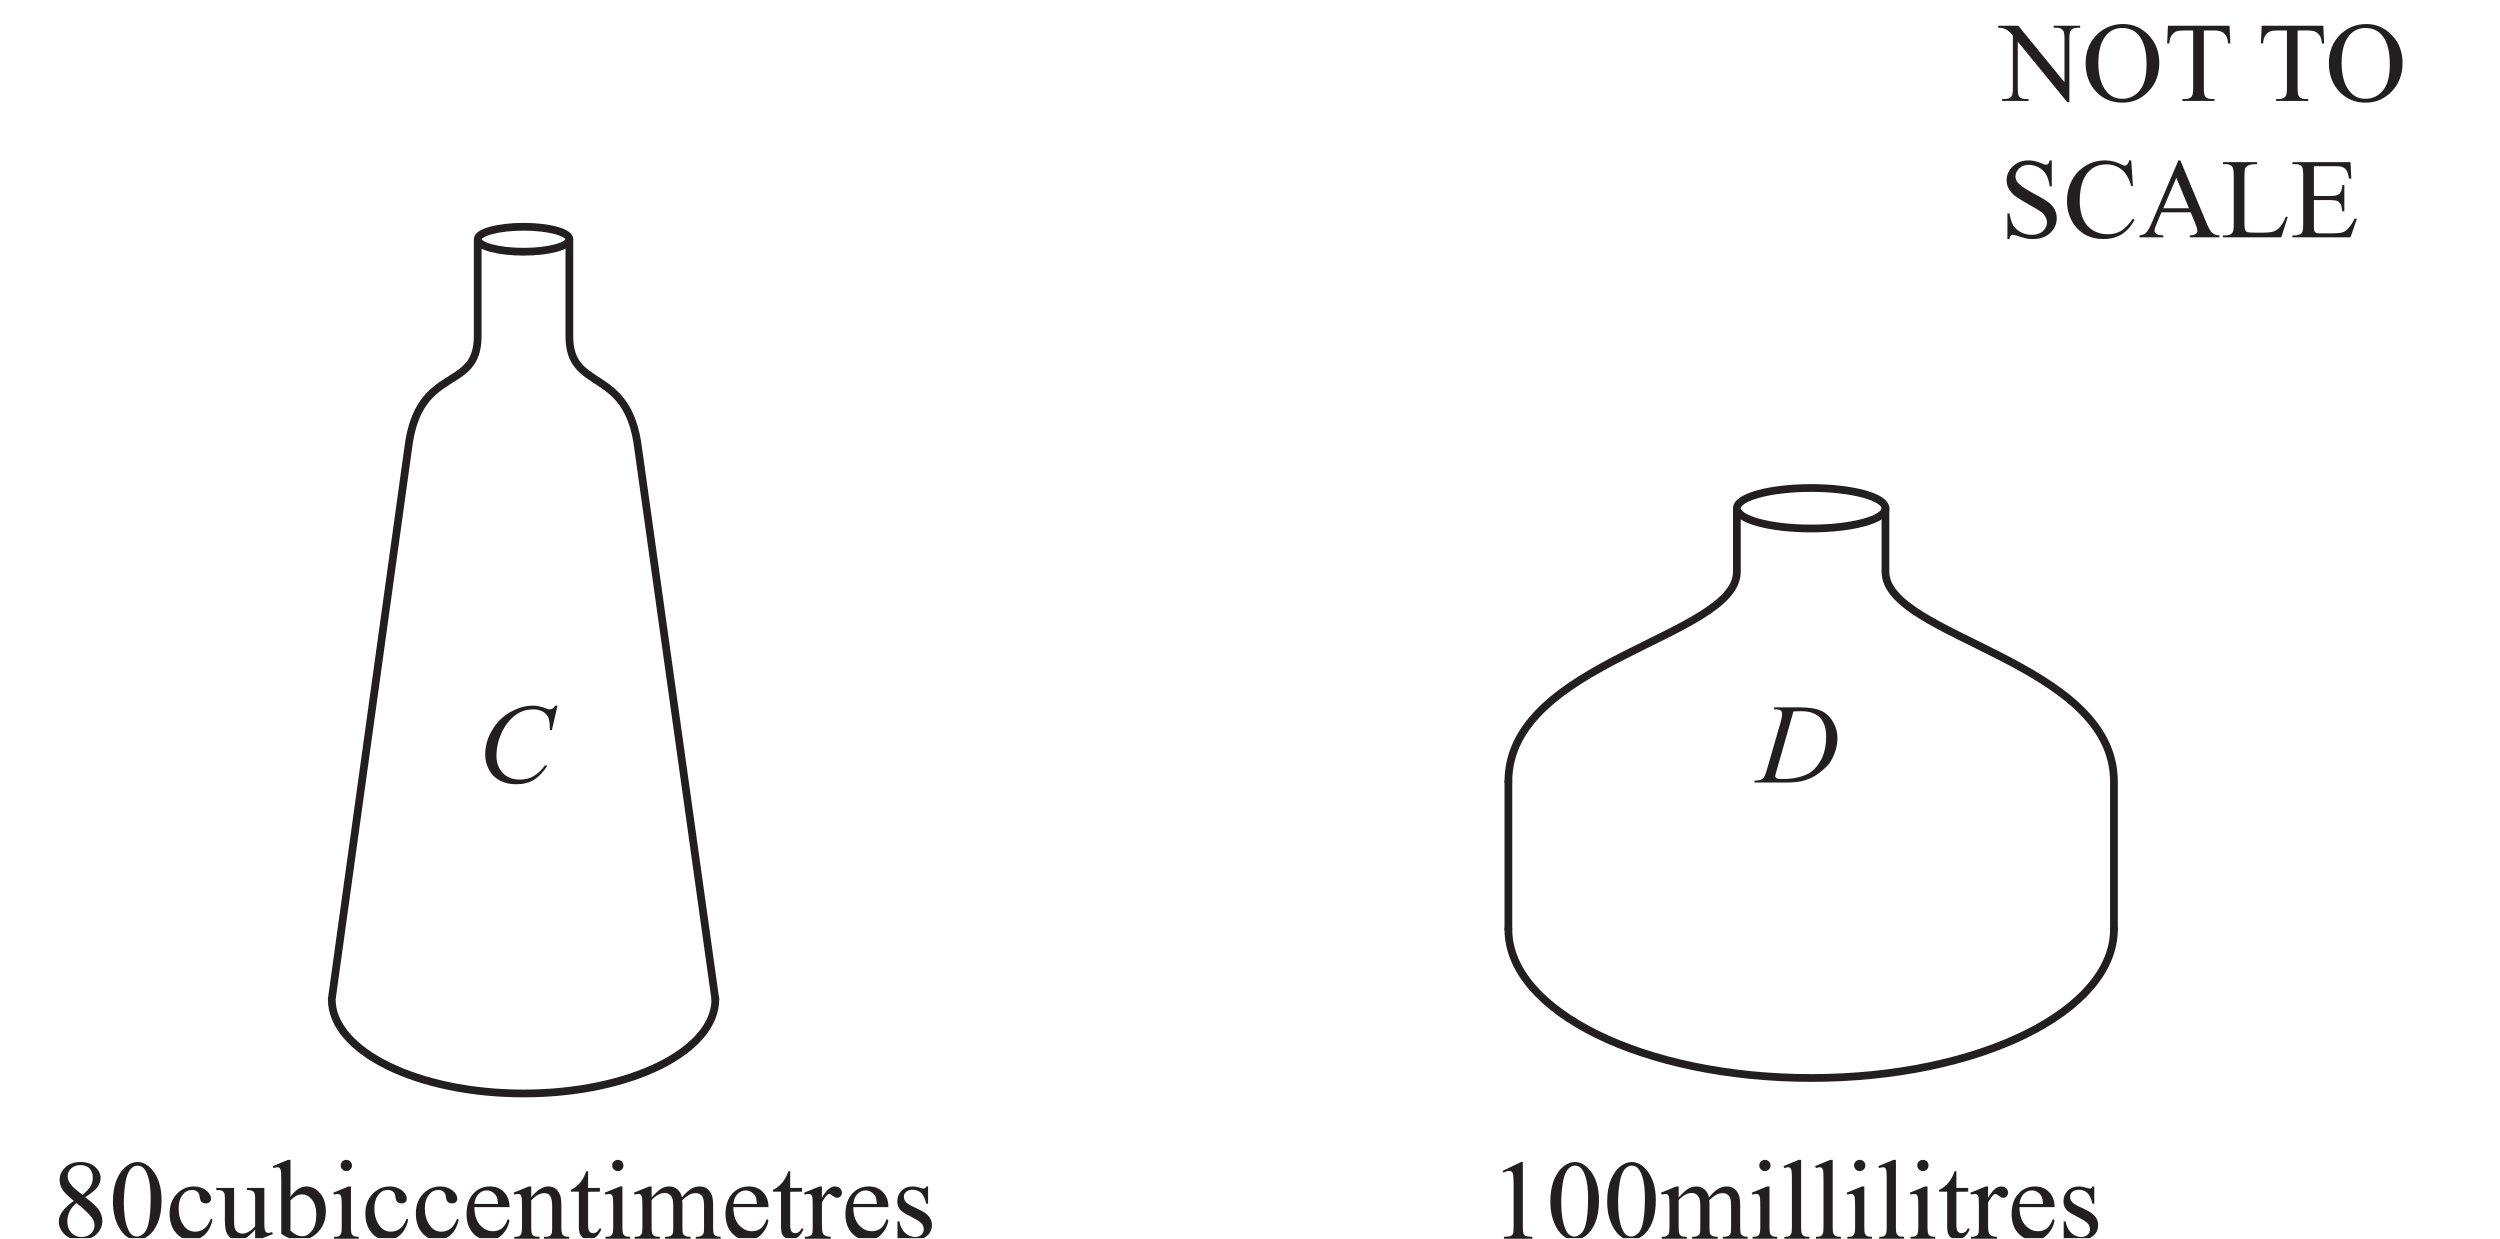
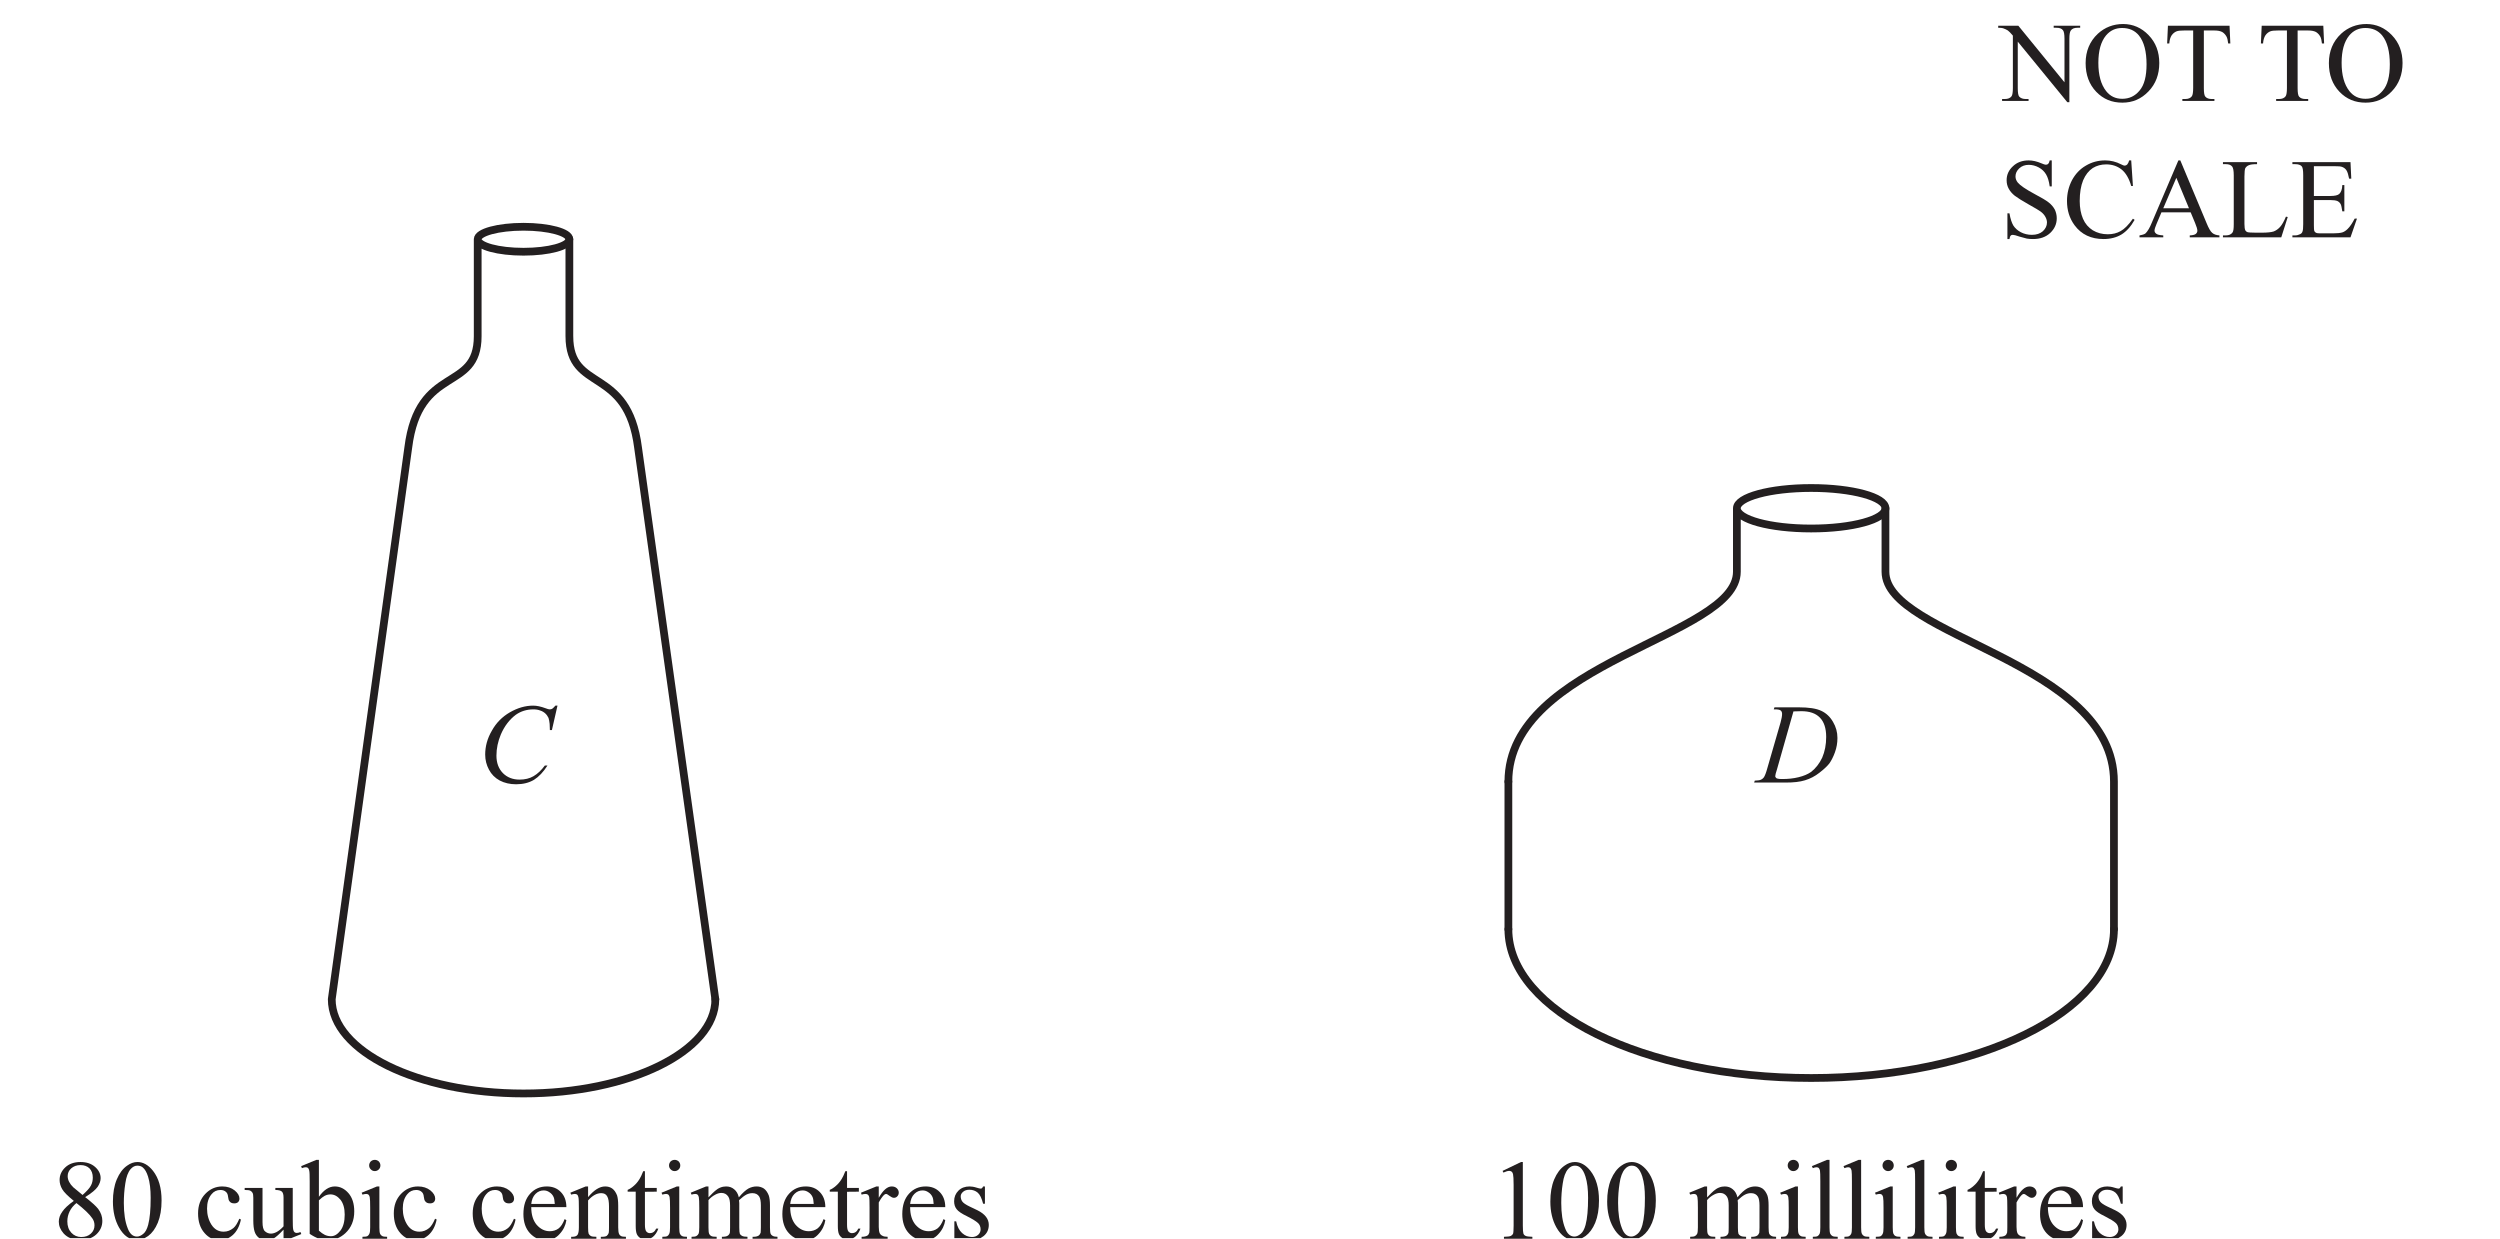
<svg xmlns="http://www.w3.org/2000/svg" xmlns:xlink="http://www.w3.org/1999/xlink" data-id="0607_2014MJ_12_q07_diagram2" data-width-mm="85.34" data-height-mm="42.26" data-measure="false" data-source="0607/12 MJ 2014 p6" version="1.1" width="241.9" height="119.799" viewBox="0 0 241.9 119.799">
  <defs>
    <clipPath id="clip_1">
      <path transform="matrix(1,0,0,-1,-294.399,401.3)" d="M294.4 281.5H536.3V401.3H294.4Z" />
    </clipPath>
    <clipPath id="clip_2">
      <path transform="matrix(1,0,0,-1,-294.399,401.3)" d="M0 0H595V842H0Z" />
    </clipPath>
    <clipPath id="clip_3">
      <path transform="matrix(1,0,0,-1,-294.399,401.3)" d="M193.209 605.044H401.481V728.786H193.209Z" />
    </clipPath>
    <path id="font_4_5" d="M.122 .582C.144 .592 .161 .597 .173 .597 .181 .597 .189 .595 .195 .590 .201 .585 .205 .577 .207 .567 .210 .554 .212 .522 .212 .474V.116C.212 .076 .210 .052 .207 .044 .203 .036 .197 .030 .188 .025 .178 .020 .158 .018 .127 .017V0H.377V.017C.347 .018 .327 .020 .317 .025 .307 .030 .301 .037 .298 .046 .295 .056 .293 .079 .293 .116V.675H.277L.115 .597 .122 .582Z" />
    <path id="font_4_4" d="M.088 .100C.130 .025 .183-.011 .246-.011 .278-.011 .311 .000 .345 .024 .379 .049 .408 .088 .430 .141 .452 .195 .463 .260 .463 .337 .463 .446 .438 .533 .388 .597 .347 .649 .301 .675 .251 .675 .219 .675 .189 .664 .160 .643 .122 .617 .092 .576 .069 .522 .046 .467 .035 .402 .035 .327 .035 .238 .053 .163 .088 .100M.144 .486C.152 .544 .168 .586 .191 .613 .209 .633 .228 .643 .250 .643 .269 .643 .285 .638 .298 .627 .317 .611 .332 .585 .344 .547 .360 .497 .367 .434 .367 .360 .367 .257 .360 .178 .345 .122 .335 .085 .321 .058 .302 .043 .283 .027 .265 .019 .247 .019 .211 .019 .183 .043 .165 .092 .142 .149 .131 .224 .131 .315 .131 .371 .135 .429 .144 .486Z" />
    <path id="font_4_29" d="M.164 .460H.143L.008 .405 .015 .388C.028 .392 .039 .394 .048 .394 .056 .394 .063 .392 .068 .388 .073 .384 .076 .377 .079 .366 .082 .352 .083 .320 .083 .271V.100C.083 .073 .081 .054 .077 .044 .072 .035 .066 .028 .058 .024 .050 .019 .036 .017 .015 .017V0H.236V.017C.212 .017 .196 .019 .188 .024 .180 .028 .174 .034 .170 .043 .166 .052 .164 .071 .164 .100V.340C.179 .358 .199 .375 .226 .389 .243 .398 .261 .403 .278 .403 .304 .403 .324 .392 .338 .371 .349 .355 .354 .329 .354 .293V.100C.354 .073 .353 .057 .352 .052 .348 .040 .342 .032 .332 .026 .323 .020 .306 .017 .282 .017V0H.507V.017C.485 .017 .469 .020 .459 .025 .450 .030 .444 .036 .440 .043 .437 .051 .435 .070 .435 .100V.314L.433 .335 .434 .340C.459 .363 .480 .379 .497 .388 .515 .397 .532 .401 .550 .401 .578 .401 .598 .391 .611 .370 .620 .355 .625 .329 .625 .293V.100C.625 .074 .623 .058 .623 .053 .619 .042 .613 .033 .606 .028 .595 .021 .580 .017 .561 .017H.552V0H.771V.017C.752 .017 .738 .020 .729 .025 .720 .030 .714 .036 .711 .043 .707 .053 .705 .072 .705 .100V.293C.705 .333 .701 .363 .694 .382 .683 .409 .669 .429 .651 .442 .632 .454 .611 .460 .587 .460 .563 .460 .539 .454 .516 .442 .493 .429 .464 .404 .431 .364 .424 .395 .410 .419 .390 .435 .370 .452 .347 .460 .319 .460 .302 .460 .285 .457 .268 .450 .252 .444 .236 .433 .222 .421 .215 .416 .196 .397 .164 .364V.460Z" />
    <path id="font_4_26" d="M.109 .680C.100 .670 .095 .658 .095 .645 .095 .631 .100 .619 .110 .610 .119 .600 .131 .595 .145 .595 .158 .595 .170 .600 .180 .610 .189 .619 .194 .631 .194 .645 .194 .658 .189 .670 .180 .680 .170 .689 .158 .694 .145 .694 .131 .694 .119 .689 .109 .680M.164 .460 .029 .405 .036 .388C.049 .392 .060 .394 .069 .394 .077 .394 .084 .392 .089 .388 .094 .384 .097 .377 .100 .367 .103 .352 .104 .321 .104 .273V.100C.104 .073 .102 .054 .097 .044 .093 .034 .087 .028 .080 .023 .072 .019 .058 .017 .036 .017V0H.253V.017C.232 .017 .217 .019 .209 .024 .201 .028 .195 .035 .191 .044 .187 .054 .185 .072 .185 .100V.460H.164Z" />
    <path id="font_4_28" d="M.163 .694 .030 .639 .038 .621C.051 .626 .062 .629 .070 .629 .078 .629 .085 .627 .090 .623 .095 .618 .098 .610 .101 .599 .103 .588 .104 .557 .104 .507V.100C.104 .073 .102 .054 .098 .044 .093 .034 .088 .028 .080 .023 .073 .019 .059 .017 .038 .017V0H.257V.017C.234 .017 .218 .019 .210 .024 .201 .029 .195 .036 .191 .045 .187 .054 .185 .072 .185 .100V.694H.163Z" />
    <path id="font_4_34" d="M.146 .594C.133 .561 .122 .538 .114 .526 .100 .503 .083 .482 .064 .466 .045 .449 .027 .437 .009 .430V.414H.080V.112C.080 .080 .083 .056 .090 .040 .097 .025 .108 .013 .122 .005 .136-.003 .151-.007 .166-.007 .188-.007 .210 .000 .231 .016 .251 .033 .268 .057 .279 .089H.260C.254 .076 .247 .066 .237 .059 .227 .052 .216 .049 .205 .049 .192 .049 .182 .054 .173 .064 .165 .074 .161 .094 .161 .123V.413L.265 .414V.447H.161V.594H.146Z" />
    <path id="font_4_32" d="M.141 .460 .006 .405 .011 .388C.024 .392 .035 .394 .045 .394 .053 .394 .060 .392 .066 .388 .072 .383 .076 .376 .078 .366 .080 .356 .081 .325 .081 .273V.100C.081 .074 .080 .058 .079 .053 .075 .041 .070 .033 .062 .028 .051 .021 .034 .017 .011 .017V0H.240V.017C.220 .017 .204 .020 .194 .026 .183 .031 .175 .039 .171 .047 .165 .060 .162 .079 .162 .104V.319C.178 .349 .194 .371 .207 .384 .214 .391 .220 .394 .226 .394 .233 .394 .243 .388 .257 .377 .272 .366 .284 .360 .295 .360 .307 .360 .317 .364 .325 .373 .334 .382 .338 .393 .338 .406 .338 .420 .332 .433 .321 .444 .309 .455 .294 .460 .276 .460 .237 .460 .199 .426 .162 .360V.460H.141Z" />
    <path id="font_4_24" d="M.414 .278C.414 .333 .398 .377 .366 .410 .334 .444 .292 .460 .242 .460 .183 .460 .134 .439 .095 .396 .056 .353 .036 .294 .036 .217 .036 .147 .055 .090 .093 .049 .132 .007 .177-.013 .231-.013 .281-.013 .322 .004 .354 .041 .388 .077 .407 .118 .414 .163L.399 .173C.384 .134 .366 .106 .345 .090 .323 .074 .297 .066 .268 .066 .224 .066 .186 .085 .153 .122 .121 .160 .105 .212 .105 .278H.414M.142 .394C.164 .416 .188 .425 .215 .425 .232 .425 .25 .420 .265 .409 .281 .399 .294 .385 .302 .366 .307 .355 .310 .335 .312 .306H.105C.109 .343 .121 .373 .142 .394Z" />
    <path id="font_4_33" d="M.303 .460C.299 .452 .296 .447 .293 .445 .291 .442 .286 .441 .281 .441 .275 .441 .264 .444 .247 .449 .222 .457 .201 .460 .184 .460 .144 .460 .111 .448 .086 .423 .061 .398 .048 .367 .048 .330 .048 .302 .055 .279 .070 .260 .084 .241 .115 .220 .163 .197 .210 .173 .241 .154 .257 .139 .273 .125 .281 .105 .281 .082 .281 .064 .274 .048 .260 .035 .246 .022 .227 .015 .205 .015 .173 .015 .144 .027 .118 .050 .093 .073 .075 .107 .066 .153H.050V-.006H.066C.070 .001 .076 .005 .084 .005 .090 .005 .099 .003 .110 .000 .145-.008 .176-.013 .204-.013 .242-.013 .276-.001 .307 .023 .338 .048 .353 .081 .353 .122 .353 .174 .320 .217 .254 .25L.183 .284C.152 .299 .131 .313 .121 .326 .111 .339 .106 .355 .106 .373 .106 .388 .113 .401 .127 .413 .141 .425 .159 .431 .182 .431 .212 .431 .236 .422 .256 .405 .275 .388 .291 .356 .303 .308H.319V.460H.303Z" />
    <path id="font_5_4" d="M.154 .644C.179 .644 .195 .641 .204 .634 .212 .627 .216 .617 .216 .604 .216 .586 .212 .562 .203 .530L.087 .129C.076 .088 .065 .060 .056 .046 .049 .037 .040 .029 .027 .024 .018 .020 .001 .018-.024 .017L-.030 0H.25C.317 0 .373 .006 .418 .020 .464 .034 .506 .056 .544 .086 .583 .116 .612 .143 .631 .167 .649 .192 .666 .225 .681 .266 .696 .307 .703 .349 .703 .392 .703 .444 .690 .490 .664 .534 .639 .578 .604 .611 .561 .631 .517 .652 .451 .662 .361 .662H.149L.143 .644H.154M.385 .628C.457 .628 .511 .610 .548 .572 .585 .535 .604 .478 .604 .401 .604 .333 .592 .273 .569 .219 .544 .166 .511 .125 .472 .094 .442 .073 .406 .058 .361 .047 .317 .036 .269 .031 .217 .031 .197 .031 .183 .032 .175 .035 .169 .036 .164 .039 .161 .044 .157 .048 .156 .053 .156 .057 .156 .065 .161 .086 .172 .119L.316 .626C.344 .627 .367 .628 .385 .628Z" />
    <path id="font_4_12" d="M.089 .237C.069 .209 .059 .180 .059 .150 .059 .113 .073 .079 .101 .047 .136 .008 .186-.011 .25-.011 .306-.011 .353 .005 .389 .038 .424 .071 .442 .110 .442 .157 .442 .194 .430 .229 .405 .263 .386 .287 .348 .322 .291 .366 .347 .401 .383 .431 .401 .457 .418 .483 .427 .508 .427 .533 .427 .570 .411 .603 .378 .632 .345 .661 .302 .675 .25 .675 .194 .675 .149 .659 .116 .628 .083 .597 .066 .560 .066 .517 .066 .489 .074 .462 .089 .436 .104 .410 .138 .376 .191 .333 .142 .298 .108 .266 .089 .237M.187 .452C.171 .467 .159 .483 .150 .500 .141 .517 .137 .534 .137 .551 .137 .577 .147 .600 .168 .619 .189 .638 .217 .648 .250 .648 .283 .648 .310 .638 .329 .619 .348 .599 .358 .572 .358 .538 .358 .513 .353 .489 .342 .469 .332 .448 .307 .420 .268 .385L.187 .452M.354 .179C.367 .161 .373 .140 .373 .117 .373 .088 .362 .064 .341 .045 .320 .025 .292 .015 .256 .015 .222 .015 .192 .028 .169 .053 .146 .078 .134 .111 .134 .153 .134 .184 .141 .213 .154 .240 .167 .267 .187 .292 .214 .314 .284 .259 .331 .214 .354 .179Z" />
    <path id="font_4_23" d="M.397 .176C.380 .136 .363 .109 .345 .094 .319 .073 .291 .062 .259 .062 .214 .062 .179 .082 .152 .123 .126 .164 .113 .212 .113 .265 .113 .319 .126 .360 .153 .392 .172 .416 .199 .429 .231 .429 .251 .429 .267 .423 .278 .413 .291 .403 .296 .388 .298 .369 .300 .350 .304 .337 .310 .330 .319 .317 .333 .311 .353 .311 .367 .311 .378 .315 .386 .322 .394 .330 .398 .340 .398 .353 .398 .378 .384 .402 .356 .425 .327 .448 .291 .460 .247 .460 .189 .460 .139 .438 .097 .394 .055 .350 .034 .293 .034 .223 .034 .150 .053 .093 .091 .050 .128 .007 .173-.013 .223-.013 .266-.013 .305 .002 .340 .033 .375 .065 .399 .110 .411 .169L.397 .176Z" />
    <path id="font_4_35" d="M.270 .447V.429C.299 .429 .319 .423 .328 .414 .337 .405 .342 .388 .342 .362V.109C.319 .084 .297 .067 .279 .058 .261 .049 .245 .045 .231 .045 .211 .045 .194 .052 .179 .065 .164 .078 .157 .105 .157 .147V.447H.000V.429C.024 .429 .040 .427 .049 .423 .058 .418 .065 .412 .069 .404 .074 .396 .076 .381 .076 .360V.160C.076 .119 .080 .086 .087 .064 .094 .041 .107 .022 .125 .008 .143-.006 .165-.013 .190-.013 .213-.013 .234-.008 .254 .002 .274 .013 .304 .039 .342 .080V-.013H.364L.498 .041 .491 .059C.479 .053 .467 .051 .457 .051 .450 .051 .444 .053 .438 .058 .433 .062 .429 .070 .427 .081 .424 .093 .423 .125 .423 .175V.447H.270Z" />
    <path id="font_4_22" d="M.153 .694H.131L-.003 .639 .003 .621C.017 .626 .028 .629 .037 .629 .045 .629 .052 .627 .057 .623 .062 .618 .066 .610 .068 .599 .071 .587 .072 .556 .072 .505V.043C.100 .024 .127 .010 .154 .000 .181-.008 .208-.013 .234-.013 .289-.013 .340 .007 .385 .048 .438 .097 .464 .161 .464 .240 .464 .308 .447 .362 .413 .401 .379 .440 .339 .460 .293 .460 .243 .460 .196 .430 .153 .369V.694M.203 .377C.220 .386 .237 .390 .255 .390 .287 .390 .316 .375 .342 .344 .367 .313 .380 .269 .380 .212 .380 .150 .367 .103 .342 .071 .316 .038 .289 .022 .259 .022 .240 .022 .222 .026 .205 .034 .187 .043 .170 .055 .153 .071V.338C.173 .357 .190 .370 .203 .377Z" />
    <path id="font_4_30" d="M.161 .460H.140L.005 .405 .012 .388C.025 .392 .036 .394 .045 .394 .053 .394 .060 .392 .065 .388 .070 .384 .074 .376 .076 .364 .079 .352 .080 .320 .080 .266V.100C.080 .068 .076 .046 .068 .034 .060 .023 .045 .017 .022 .017H.012V0H.234V.017C.210 .017 .194 .019 .185 .024 .177 .028 .171 .035 .166 .044 .163 .051 .161 .070 .161 .100V.337C.199 .380 .238 .401 .276 .401 .301 .401 .319 .392 .329 .373 .340 .355 .345 .325 .345 .284V.100C.345 .074 .344 .059 .343 .054 .340 .042 .334 .033 .326 .026 .319 .020 .303 .017 .282 .017H.273V0H.494V.017C.473 .017 .458 .019 .450 .024 .442 .028 .436 .035 .433 .043 .429 .053 .426 .072 .426 .100V.291C.426 .332 .422 .362 .416 .381 .405 .409 .391 .429 .373 .442 .356 .454 .335 .460 .311 .460 .263 .460 .213 .429 .161 .366V.460Z" />
    <path id="font_5_3" d="M.684 .677C.670 .662 .661 .652 .655 .649 .649 .646 .642 .644 .634 .644 .626 .644 .614 .647 .597 .654 .556 .669 .520 .677 .488 .677 .419 .677 .351 .657 .283 .618 .216 .579 .163 .526 .125 .457 .085 .389 .066 .319 .066 .246 .066 .199 .077 .155 .099 .114 .121 .072 .152 .041 .194 .018 .236-.004 .284-.015 .338-.015 .399-.015 .451-.002 .495 .024 .538 .051 .578 .093 .614 .150H.591C.560 .108 .527 .077 .491 .056 .457 .036 .416 .026 .369 .026 .309 .026 .260 .045 .222 .083 .184 .122 .165 .173 .165 .237 .165 .300 .178 .362 .204 .424 .236 .498 .280 .555 .336 .597 .380 .628 .432 .644 .490 .644 .513 .644 .532 .641 .550 .634 .569 .628 .583 .619 .595 .608 .607 .597 .616 .583 .623 .569 .628 .554 .631 .535 .633 .516L.635 .462H.653L.702 .677H.684Z" />
    <path id="font_4_18" d="M-.013 .644C.005 .644 .019 .643 .029 .640 .048 .633 .062 .627 .072 .620 .082 .612 .097 .598 .116 .575V.114C.116 .077 .112 .053 .105 .042 .093 .025 .073 .017 .044 .017H.021V0H.254V.017H.230C.204 .017 .185 .024 .172 .038 .163 .048 .159 .073 .159 .114V.522L.595-.011H.613V.547C.613 .584 .617 .608 .625 .619 .636 .636 .656 .644 .684 .644H.708V.662H.475V.644H.498C.526 .644 .544 .638 .556 .623 .565 .613 .570 .588 .570 .547V.164L.164 .662H-.013V.644Z" />
    <path id="font_4_19" d="M.141 .591C.070 .524 .034 .438 .034 .333 .034 .230 .065 .146 .127 .081 .189 .016 .265-.015 .357-.015 .447-.015 .523 .017 .587 .084 .651 .150 .682 .234 .682 .334 .682 .432 .651 .514 .588 .579 .526 .644 .450 .677 .364 .677 .278 .677 .203 .648 .141 .591M.503 .576C.548 .520 .570 .435 .570 .322 .570 .217 .550 .140 .509 .092 .469 .043 .418 .019 .356 .019 .297 .019 .251 .041 .215 .086 .169 .144 .146 .227 .146 .335 .146 .441 .168 .521 .213 .576 .25 .620 .296 .642 .355 .642 .418 .642 .467 .620 .503 .576Z" />
    <path id="font_4_21" d="M.036 .662 .029 .506H.048C.050 .536 .057 .560 .069 .578 .081 .595 .097 .607 .113 .613 .126 .618 .147 .620 .178 .620H.258V.114C.258 .077 .254 .053 .247 .042 .235 .025 .215 .017 .187 .017H.163V0H.445V.017H.422C.396 .017 .377 .024 .365 .038 .356 .048 .352 .073 .352 .114V.620H.445C.473 .620 .495 .616 .513 .607 .528 .598 .542 .584 .552 .565 .558 .554 .563 .534 .566 .506H.585L.578 .662H.036Z" />
    <path id="font_4_1" d="" />
    <path id="font_4_20" d="M.440 .677C.437 .662 .432 .652 .427 .647 .422 .642 .416 .639 .406 .639 .399 .639 .386 .643 .368 .651 .328 .668 .291 .677 .255 .677 .199 .677 .152 .660 .116 .625 .079 .591 .061 .550 .061 .503 .061 .475 .067 .450 .080 .427 .092 .405 .110 .384 .134 .365 .158 .347 .199 .321 .256 .289 .313 .257 .347 .237 .360 .227 .379 .213 .393 .197 .402 .180 .411 .164 .416 .147 .416 .131 .416 .101 .403 .076 .380 .054 .356 .033 .324 .022 .283 .022 .248 .022 .215 .030 .186 .045 .156 .061 .135 .081 .120 .104 .106 .128 .094 .163 .086 .211H.068V-.015H.086C.088 0 .092 .010 .097 .015 .101 .020 .108 .022 .116 .022 .125 .022 .144 .017 .176 .006 .208-.003 .229-.009 .239-.011 .256-.014 .274-.015 .293-.015 .355-.015 .405 .002 .444 .038 .483 .075 .502 .118 .502 .168 .502 .195 .496 .220 .485 .244 .472 .268 .454 .289 .431 .307 .409 .325 .366 .350 .304 .383 .228 .424 .180 .457 .160 .481 .146 .498 .139 .516 .139 .536 .139 .563 .150 .586 .172 .607 .194 .628 .223 .638 .256 .638 .286 .638 .316 .630 .344 .615 .372 .600 .393 .579 .408 .554 .424 .527 .434 .492 .440 .448H.458V.677H.440Z" />
    <path id="font_4_15" d="M.583 .677C.579 .661 .573 .649 .565 .640 .559 .634 .551 .631 .542 .631 .536 .631 .527 .635 .513 .642 .467 .666 .419 .677 .372 .677 .310 .677 .254 .662 .202 .631 .150 .601 .110 .558 .080 .503 .051 .447 .036 .386 .036 .320 .036 .238 .058 .167 .103 .106 .163 .025 .248-.015 .358-.015 .418-.015 .472-.001 .515 .025 .559 .052 .598 .095 .631 .154L.616 .164C.577 .109 .541 .073 .508 .055 .475 .036 .437 .027 .395 .027 .345 .027 .301 .039 .263 .062 .225 .086 .196 .119 .177 .163 .158 .207 .148 .259 .148 .319 .148 .392 .158 .453 .178 .502 .199 .551 .227 .586 .263 .610 .297 .631 .337 .642 .381 .642 .433 .642 .478 .627 .515 .598 .552 .569 .582 .519 .601 .452H.616L.601 .677H.583Z" />
    <path id="font_4_14" d="M.496 .126C.509 .095 .516 .072 .516 .058 .516 .047 .511 .038 .502 .030 .493 .023 .475 .018 .449 .017V0H.710V.017C.683 .019 .662 .026 .647 .039 .631 .052 .615 .081 .597 .125L.366 .677H.349L.116 .131C.097 .083 .077 .052 .061 .036 .053 .028 .035 .022 .007 .017V0H.216V.017C.184 .019 .163 .024 .154 .032 .144 .040 .139 .048 .139 .059 .139 .071 .145 .090 .156 .116L.200 .220H.457L.496 .126M.216 .256 .331 .524 .442 .256H.216Z" />
    <path id="font_4_17" d="M.522 .092C.505 .073 .486 .060 .466 .052 .445 .045 .410 .041 .360 .041H.310C.268 .041 .242 .043 .234 .046 .226 .049 .220 .054 .216 .061 .211 .071 .208 .090 .208 .117V.535C.208 .574 .211 .599 .216 .610 .222 .619 .231 .628 .245 .634 .259 .641 .284 .644 .319 .644V.662H.019V.644H.044C.069 .644 .088 .638 .100 .623 .109 .612 .114 .586 .114 .545V.116C.114 .078 .111 .055 .104 .044 .092 .026 .072 .017 .044 .017H.019V0H.532L.589 .179 .573 .182C.556 .141 .539 .111 .522 .092Z" />
    <path id="font_4_16" d="M.390 .626C.422 .626 .445 .625 .458 .619 .475 .612 .487 .602 .495 .589 .504 .575 .511 .551 .518 .516H.537L.530 .662H.019V.644H.043C.070 .644 .090 .638 .101 .625 .110 .615 .114 .589 .114 .547V.116C.114 .084 .112 .062 .108 .052 .105 .041 .098 .033 .087 .028 .073 .021 .058 .017 .043 .017H.019V0H.530L.587 .165H.567C.546 .125 .526 .094 .505 .074 .489 .058 .473 .048 .457 .043 .439 .038 .412 .035 .375 .035H.263C.244 .035 .232 .037 .226 .041 .219 .044 .214 .049 .212 .056 .209 .062 .208 .080 .208 .109V.328H.354C.382 .328 .402 .325 .416 .319 .429 .312 .438 .303 .444 .291 .449 .282 .453 .261 .458 .229H.476V.460H.458C.457 .422 .447 .396 .430 .381 .417 .370 .392 .364 .354 .364H.208V.626H.390Z" />
  </defs>
  <g clip-path="url(#clip_1)">
    <g clip-path="url(#clip_2)">
      <g clip-path="url(#clip_3)" />
      <path transform="matrix(1,0,0,-1,-294.399,401.3)" stroke-width=".75" stroke-linecap="round" stroke-miterlimit="4" stroke-linejoin="miter" fill="none" stroke="#231f20" d="M476.835 345.98V352.121M498.944 311.388V325.669M440.35 311.388V325.669M498.944 325.669C498.944 337.315 476.835 339.647 476.835 345.98" />
      <use data-text="1" xlink:href="#font_4_5" transform="matrix(10.999,0,0,-10.996,144.126,119.859)" fill="#231f20" />
      <use data-text="0" xlink:href="#font_4_4" transform="matrix(10.999,0,0,-10.996,149.626,119.859)" fill="#231f20" />
      <use data-text="0" xlink:href="#font_4_4" transform="matrix(10.999,0,0,-10.996,155.125,119.859)" fill="#231f20" />
-       <use data-text="m" xlink:href="#font_4_29" transform="matrix(10.999,0,0,-10.996,160.625,119.859)" fill="#231f20" />
-       <use data-text="i" xlink:href="#font_4_26" transform="matrix(10.999,0,0,-10.996,169.182,119.859)" fill="#231f20" />
-       <use data-text="l" xlink:href="#font_4_28" transform="matrix(10.999,0,0,-10.996,172.240,119.859)" fill="#231f20" />
-       <use data-text="l" xlink:href="#font_4_28" transform="matrix(10.999,0,0,-10.996,175.298,119.859)" fill="#231f20" />
-       <use data-text="i" xlink:href="#font_4_26" transform="matrix(10.999,0,0,-10.996,178.356,119.859)" fill="#231f20" />
-       <use data-text="l" xlink:href="#font_4_28" transform="matrix(10.999,0,0,-10.996,181.414,119.859)" fill="#231f20" />
-       <use data-text="i" xlink:href="#font_4_26" transform="matrix(10.999,0,0,-10.996,184.471,119.859)" fill="#231f20" />
-       <use data-text="t" xlink:href="#font_4_34" transform="matrix(10.999,0,0,-10.996,187.529,119.859)" fill="#231f20" />
-       <use data-text="r" xlink:href="#font_4_32" transform="matrix(10.999,0,0,-10.996,190.587,119.859)" fill="#231f20" />
-       <use data-text="e" xlink:href="#font_4_24" transform="matrix(10.999,0,0,-10.996,194.250,119.859)" fill="#231f20" />
-       <use data-text="s" xlink:href="#font_4_33" transform="matrix(10.999,0,0,-10.996,199.133,119.859)" fill="#231f20" />
+       <use data-text="m" xlink:href="#font_4_29" transform="matrix(10.999,0.000,0.000,-10.997,163.375,119.859)" fill="#231f20" />
+       <use data-text="i" xlink:href="#font_4_26" transform="matrix(10.999,0.000,0.000,-10.997,171.933,119.859)" fill="#231f20" />
+       <use data-text="l" xlink:href="#font_4_28" transform="matrix(10.999,0.000,0.000,-10.997,174.990,119.859)" fill="#231f20" />
+       <use data-text="l" xlink:href="#font_4_28" transform="matrix(10.999,0.000,0.000,-10.997,178.048,119.859)" fill="#231f20" />
+       <use data-text="i" xlink:href="#font_4_26" transform="matrix(10.999,0.000,0.000,-10.997,181.106,119.859)" fill="#231f20" />
+       <use data-text="l" xlink:href="#font_4_28" transform="matrix(10.999,0.000,0.000,-10.997,184.164,119.859)" fill="#231f20" />
+       <use data-text="i" xlink:href="#font_4_26" transform="matrix(10.999,0.000,0.000,-10.997,187.222,119.859)" fill="#231f20" />
+       <use data-text="t" xlink:href="#font_4_34" transform="matrix(10.999,0.000,0.000,-10.997,190.279,119.859)" fill="#231f20" />
+       <use data-text="r" xlink:href="#font_4_32" transform="matrix(10.999,0.000,0.000,-10.997,193.337,119.859)" fill="#231f20" />
+       <use data-text="e" xlink:href="#font_4_24" transform="matrix(10.999,0.000,0.000,-10.997,197.000,119.859)" fill="#231f20" />
+       <use data-text="s" xlink:href="#font_4_33" transform="matrix(10.999,0.000,0.000,-10.997,201.884,119.859)" fill="#231f20" />
      <path transform="matrix(1,0,0,-1,-294.399,401.3)" stroke-width=".75" stroke-linecap="round" stroke-miterlimit="4" stroke-linejoin="miter" fill="none" stroke="#231f20" d="M498.944 311.388C498.944 303.439 485.828 296.993 469.647 296.993 453.464 296.993 440.35 303.439 440.35 311.388M476.835 352.121C476.835 351.039 473.616 350.162 469.647 350.162 465.677 350.162 462.459 351.039 462.459 352.121 462.459 353.203 465.677 354.081 469.647 354.081 473.616 354.081 476.835 353.203 476.835 352.121ZM462.459 345.98V352.121M440.35 325.669C440.35 337.315 462.459 339.647 462.459 345.98" />
      <use data-text="D" xlink:href="#font_5_4" transform="matrix(10.999,0,0,-10.996,170.058,75.720)" fill="#231f20" />
      <path transform="matrix(1,0,0,-1,-294.399,401.3)" stroke-width=".75" stroke-linecap="round" stroke-miterlimit="4" stroke-linejoin="miter" fill="none" stroke="#231f20" d="M349.491 368.765V378.15M363.615 304.615 356.139 357.976M356.139 357.976C355.129 365.965 349.492 363.267 349.492 368.765" />
      <use data-text="8" xlink:href="#font_4_12" transform="matrix(10.999,0,0,-10.996,5.041,119.859)" fill="#231f20" />
      <use data-text="0" xlink:href="#font_4_4" transform="matrix(10.999,0,0,-10.996,10.541,119.859)" fill="#231f20" />
-       <use data-text="c" xlink:href="#font_4_23" transform="matrix(10.999,0,0,-10.996,16.040,119.859)" fill="#231f20" />
-       <use data-text="u" xlink:href="#font_4_35" transform="matrix(10.999,0,0,-10.996,20.924,119.859)" fill="#231f20" />
-       <use data-text="b" xlink:href="#font_4_22" transform="matrix(10.999,0,0,-10.996,26.424,119.859)" fill="#231f20" />
-       <use data-text="i" xlink:href="#font_4_26" transform="matrix(10.999,0,0,-10.996,31.923,119.859)" fill="#231f20" />
-       <use data-text="c" xlink:href="#font_4_23" transform="matrix(10.999,0,0,-10.996,34.981,119.859)" fill="#231f20" />
-       <use data-text="c" xlink:href="#font_4_23" transform="matrix(10.999,0,0,-10.996,39.865,119.859)" fill="#231f20" />
-       <use data-text="e" xlink:href="#font_4_24" transform="matrix(10.999,0,0,-10.996,44.748,119.859)" fill="#231f20" />
-       <use data-text="n" xlink:href="#font_4_30" transform="matrix(10.999,0,0,-10.996,49.632,119.859)" fill="#231f20" />
-       <use data-text="t" xlink:href="#font_4_34" transform="matrix(10.999,0,0,-10.996,55.132,119.859)" fill="#231f20" />
-       <use data-text="i" xlink:href="#font_4_26" transform="matrix(10.999,0,0,-10.996,58.190,119.859)" fill="#231f20" />
-       <use data-text="m" xlink:href="#font_4_29" transform="matrix(10.999,0,0,-10.996,61.247,119.859)" fill="#231f20" />
-       <use data-text="e" xlink:href="#font_4_24" transform="matrix(10.999,0,0,-10.996,69.805,119.859)" fill="#231f20" />
-       <use data-text="t" xlink:href="#font_4_34" transform="matrix(10.999,0,0,-10.996,74.689,119.859)" fill="#231f20" />
-       <use data-text="r" xlink:href="#font_4_32" transform="matrix(10.999,0,0,-10.996,77.746,119.859)" fill="#231f20" />
-       <use data-text="e" xlink:href="#font_4_24" transform="matrix(10.999,0,0,-10.996,81.409,119.859)" fill="#231f20" />
-       <use data-text="s" xlink:href="#font_4_33" transform="matrix(10.999,0,0,-10.996,86.293,119.859)" fill="#231f20" />
+       <use data-text="c" xlink:href="#font_4_23" transform="matrix(10.999,0.000,0.000,-10.997,18.791,119.859)" fill="#231f20" />
+       <use data-text="u" xlink:href="#font_4_35" transform="matrix(10.999,0.000,0.000,-10.997,23.674,119.859)" fill="#231f20" />
+       <use data-text="b" xlink:href="#font_4_22" transform="matrix(10.999,0.000,0.000,-10.997,29.174,119.859)" fill="#231f20" />
+       <use data-text="i" xlink:href="#font_4_26" transform="matrix(10.999,0.000,0.000,-10.997,34.674,119.859)" fill="#231f20" />
+       <use data-text="c" xlink:href="#font_4_23" transform="matrix(10.999,0.000,0.000,-10.997,37.731,119.859)" fill="#231f20" />
+       <use data-text="c" xlink:href="#font_4_23" transform="matrix(10.999,0.000,0.000,-10.997,45.365,119.859)" fill="#231f20" />
+       <use data-text="e" xlink:href="#font_4_24" transform="matrix(10.999,0.000,0.000,-10.997,50.249,119.859)" fill="#231f20" />
+       <use data-text="n" xlink:href="#font_4_30" transform="matrix(10.999,0.000,0.000,-10.997,55.132,119.859)" fill="#231f20" />
+       <use data-text="t" xlink:href="#font_4_34" transform="matrix(10.999,0.000,0.000,-10.997,60.632,119.859)" fill="#231f20" />
+       <use data-text="i" xlink:href="#font_4_26" transform="matrix(10.999,0.000,0.000,-10.997,63.690,119.859)" fill="#231f20" />
+       <use data-text="m" xlink:href="#font_4_29" transform="matrix(10.999,0.000,0.000,-10.997,66.748,119.859)" fill="#231f20" />
+       <use data-text="e" xlink:href="#font_4_24" transform="matrix(10.999,0.000,0.000,-10.997,75.305,119.859)" fill="#231f20" />
+       <use data-text="t" xlink:href="#font_4_34" transform="matrix(10.999,0.000,0.000,-10.997,80.189,119.859)" fill="#231f20" />
+       <use data-text="r" xlink:href="#font_4_32" transform="matrix(10.999,0.000,0.000,-10.997,83.247,119.859)" fill="#231f20" />
+       <use data-text="e" xlink:href="#font_4_24" transform="matrix(10.999,0.000,0.000,-10.997,86.909,119.859)" fill="#231f20" />
+       <use data-text="s" xlink:href="#font_4_33" transform="matrix(10.999,0.000,0.000,-10.997,91.793,119.859)" fill="#231f20" />
      <path transform="matrix(1,0,0,-1,-294.399,401.3)" stroke-width=".75" stroke-linecap="round" stroke-miterlimit="4" stroke-linejoin="miter" fill="none" stroke="#231f20" d="M363.615 304.615C363.615 299.58 355.307 295.496 345.056 295.496 334.806 295.496 326.499 299.58 326.499 304.615M349.491 378.15C349.491 377.483 347.504 376.942 345.056 376.942 342.608 376.942 340.621 377.483 340.621 378.15 340.621 378.819 342.608 379.358 345.056 379.358 347.504 379.358 349.491 378.819 349.491 378.15ZM340.621 368.765V378.15M326.499 304.615 333.901 357.976M333.901 357.976C334.912 366.114 340.621 363.267 340.621 368.765" />
      <use data-text="C" xlink:href="#font_5_3" transform="matrix(10.999,0,0,-10.996,46.221,75.721)" fill="#231f20" />
      <use data-text="N" xlink:href="#font_4_18" transform="matrix(10.999,0,0,-10.996,193.490,9.768)" fill="#231f20" />
      <use data-text="O" xlink:href="#font_4_19" transform="matrix(10.999,0,0,-10.996,201.431,9.768)" fill="#231f20" />
      <use data-text="T" xlink:href="#font_4_21" transform="matrix(10.999,0,0,-10.996,209.373,9.768)" fill="#231f20" />
      <use data-text="T" xlink:href="#font_4_21" transform="matrix(10.999,0,0,-10.996,218.446,9.768)" fill="#231f20" />
      <use data-text="O" xlink:href="#font_4_19" transform="matrix(10.999,0,0,-10.996,224.969,9.768)" fill="#231f20" />
      <use data-text="S" xlink:href="#font_4_20" transform="matrix(10.999,0,0,-10.996,193.490,22.965)" fill="#231f20" />
      <use data-text="C" xlink:href="#font_4_15" transform="matrix(10.999,0,0,-10.996,199.606,22.965)" fill="#231f20" />
      <use data-text="A" xlink:href="#font_4_14" transform="matrix(10.999,0,0,-10.996,206.942,22.965)" fill="#231f20" />
      <use data-text="L" xlink:href="#font_4_17" transform="matrix(10.999,0,0,-10.996,214.884,22.965)" fill="#231f20" />
      <use data-text="E" xlink:href="#font_4_16" transform="matrix(10.999,0,0,-10.996,221.604,22.965)" fill="#231f20" />
    </g>
  </g>
</svg>
